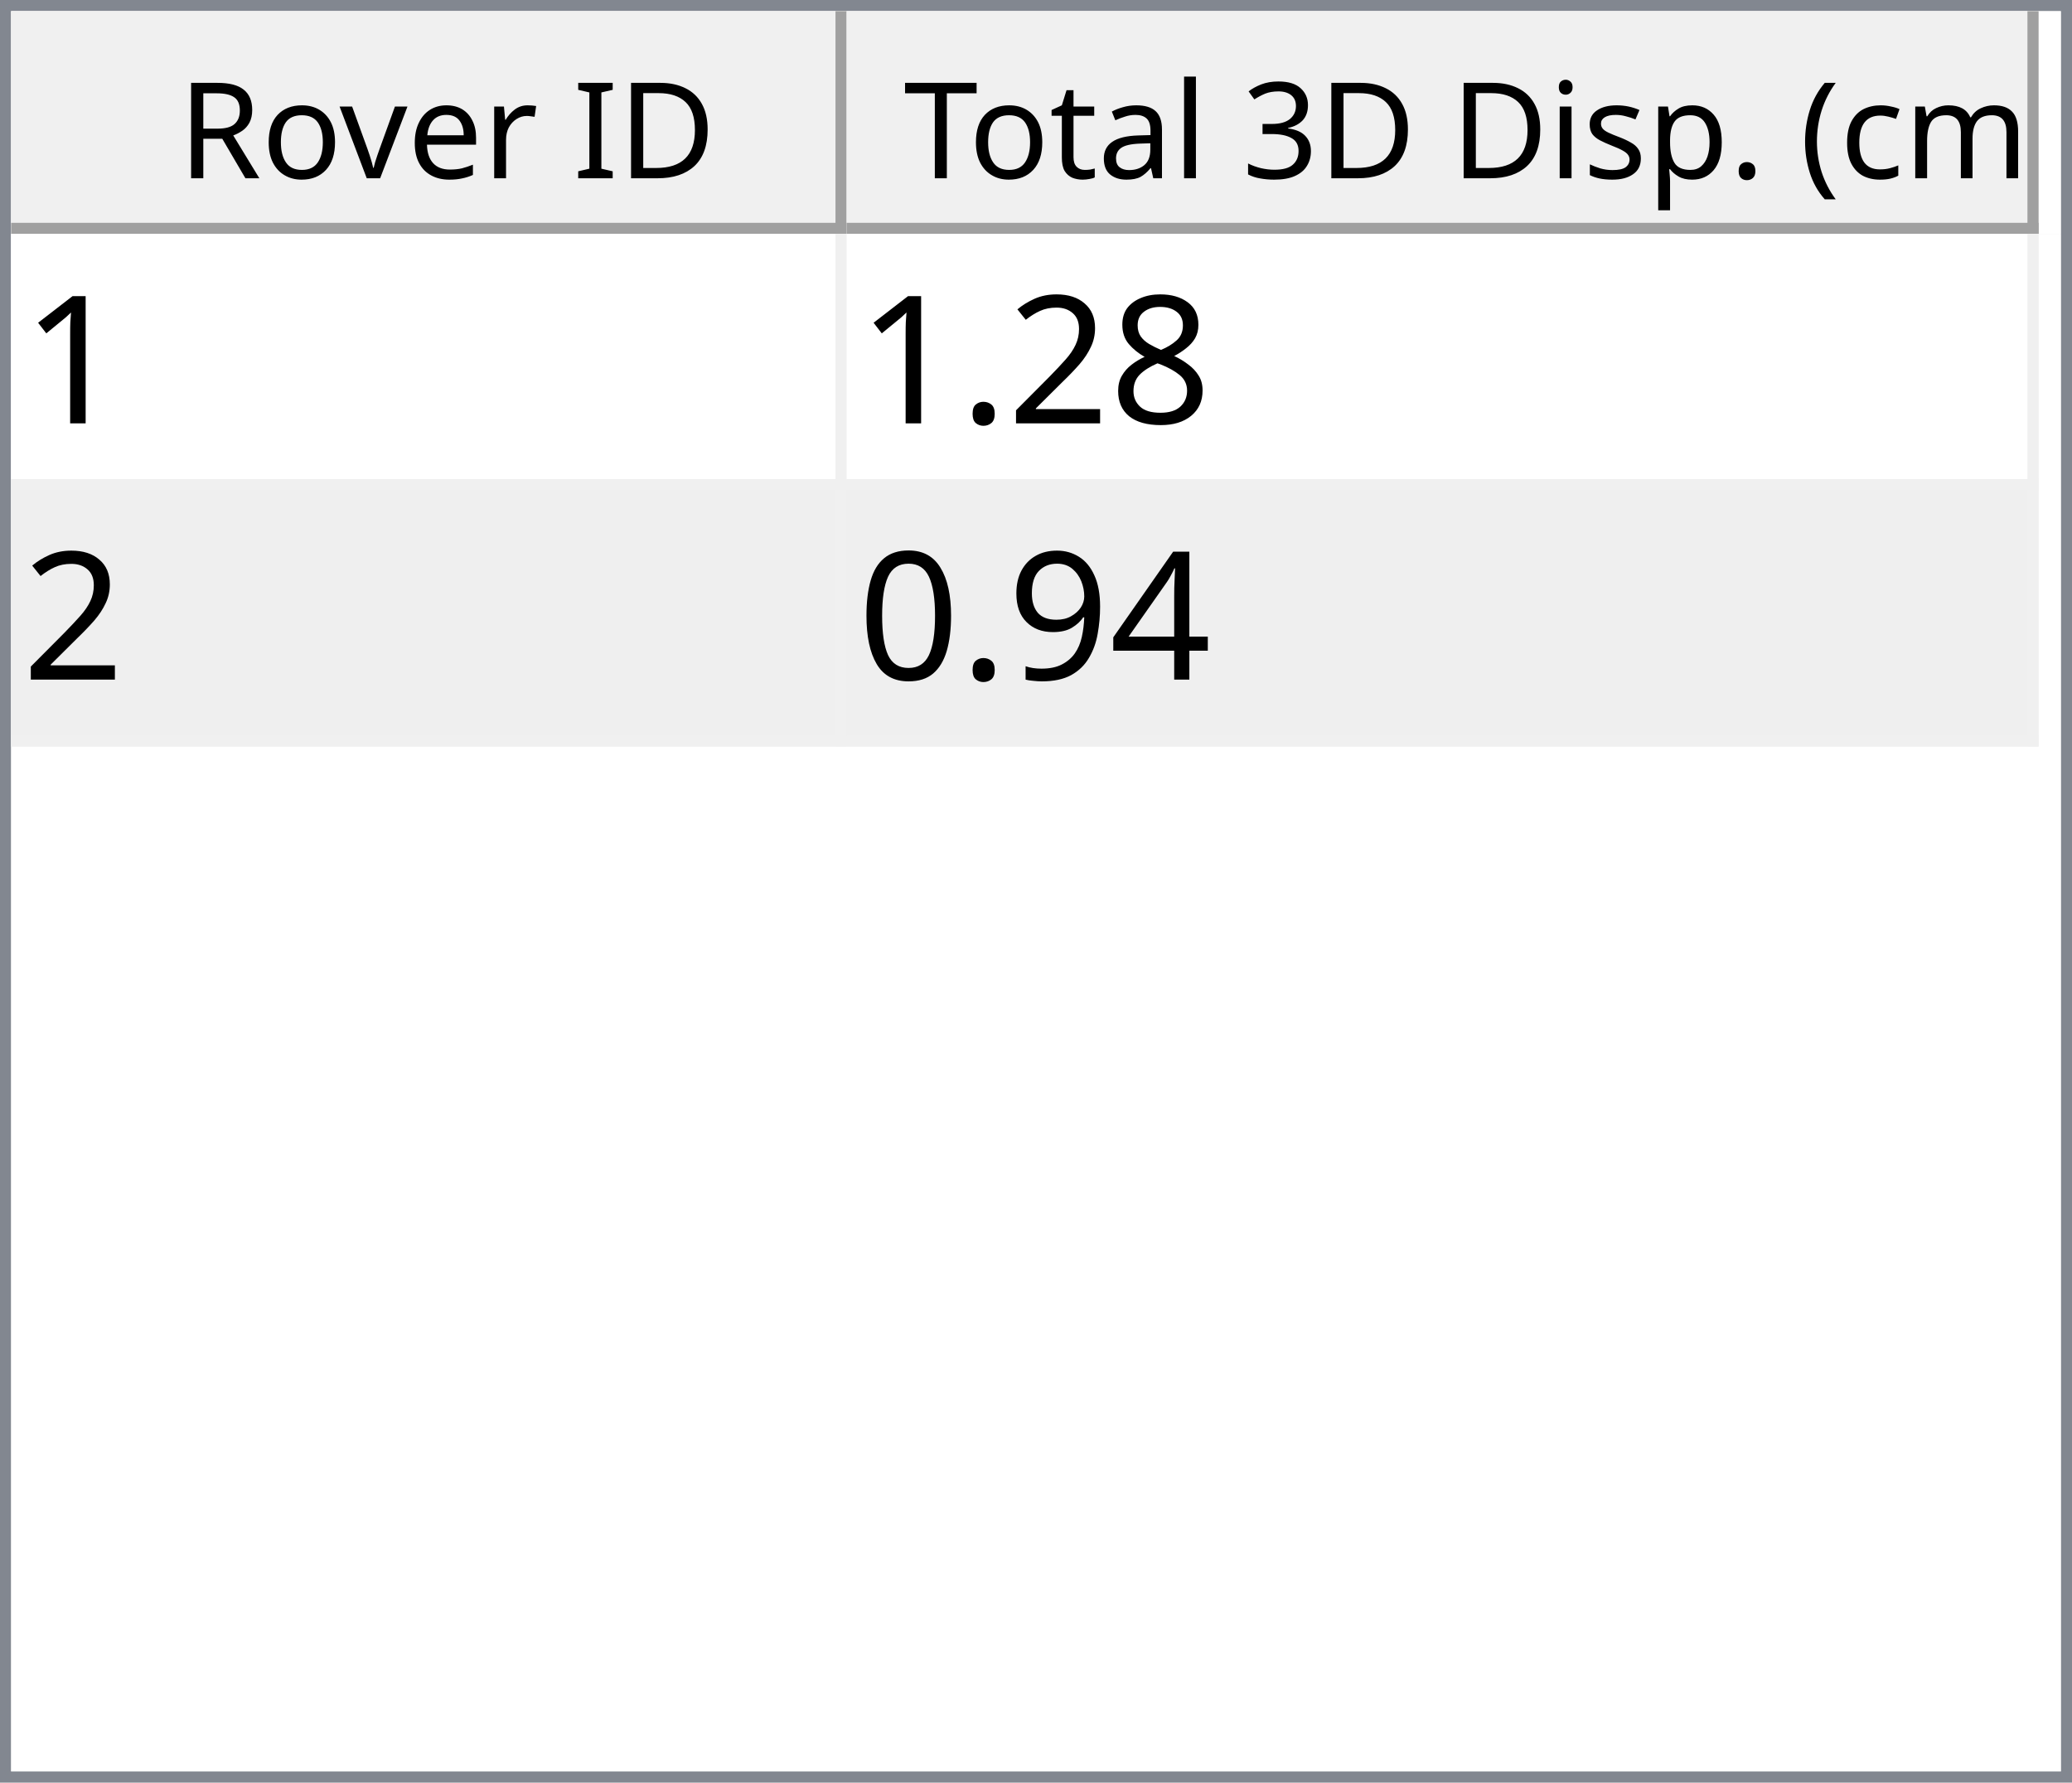
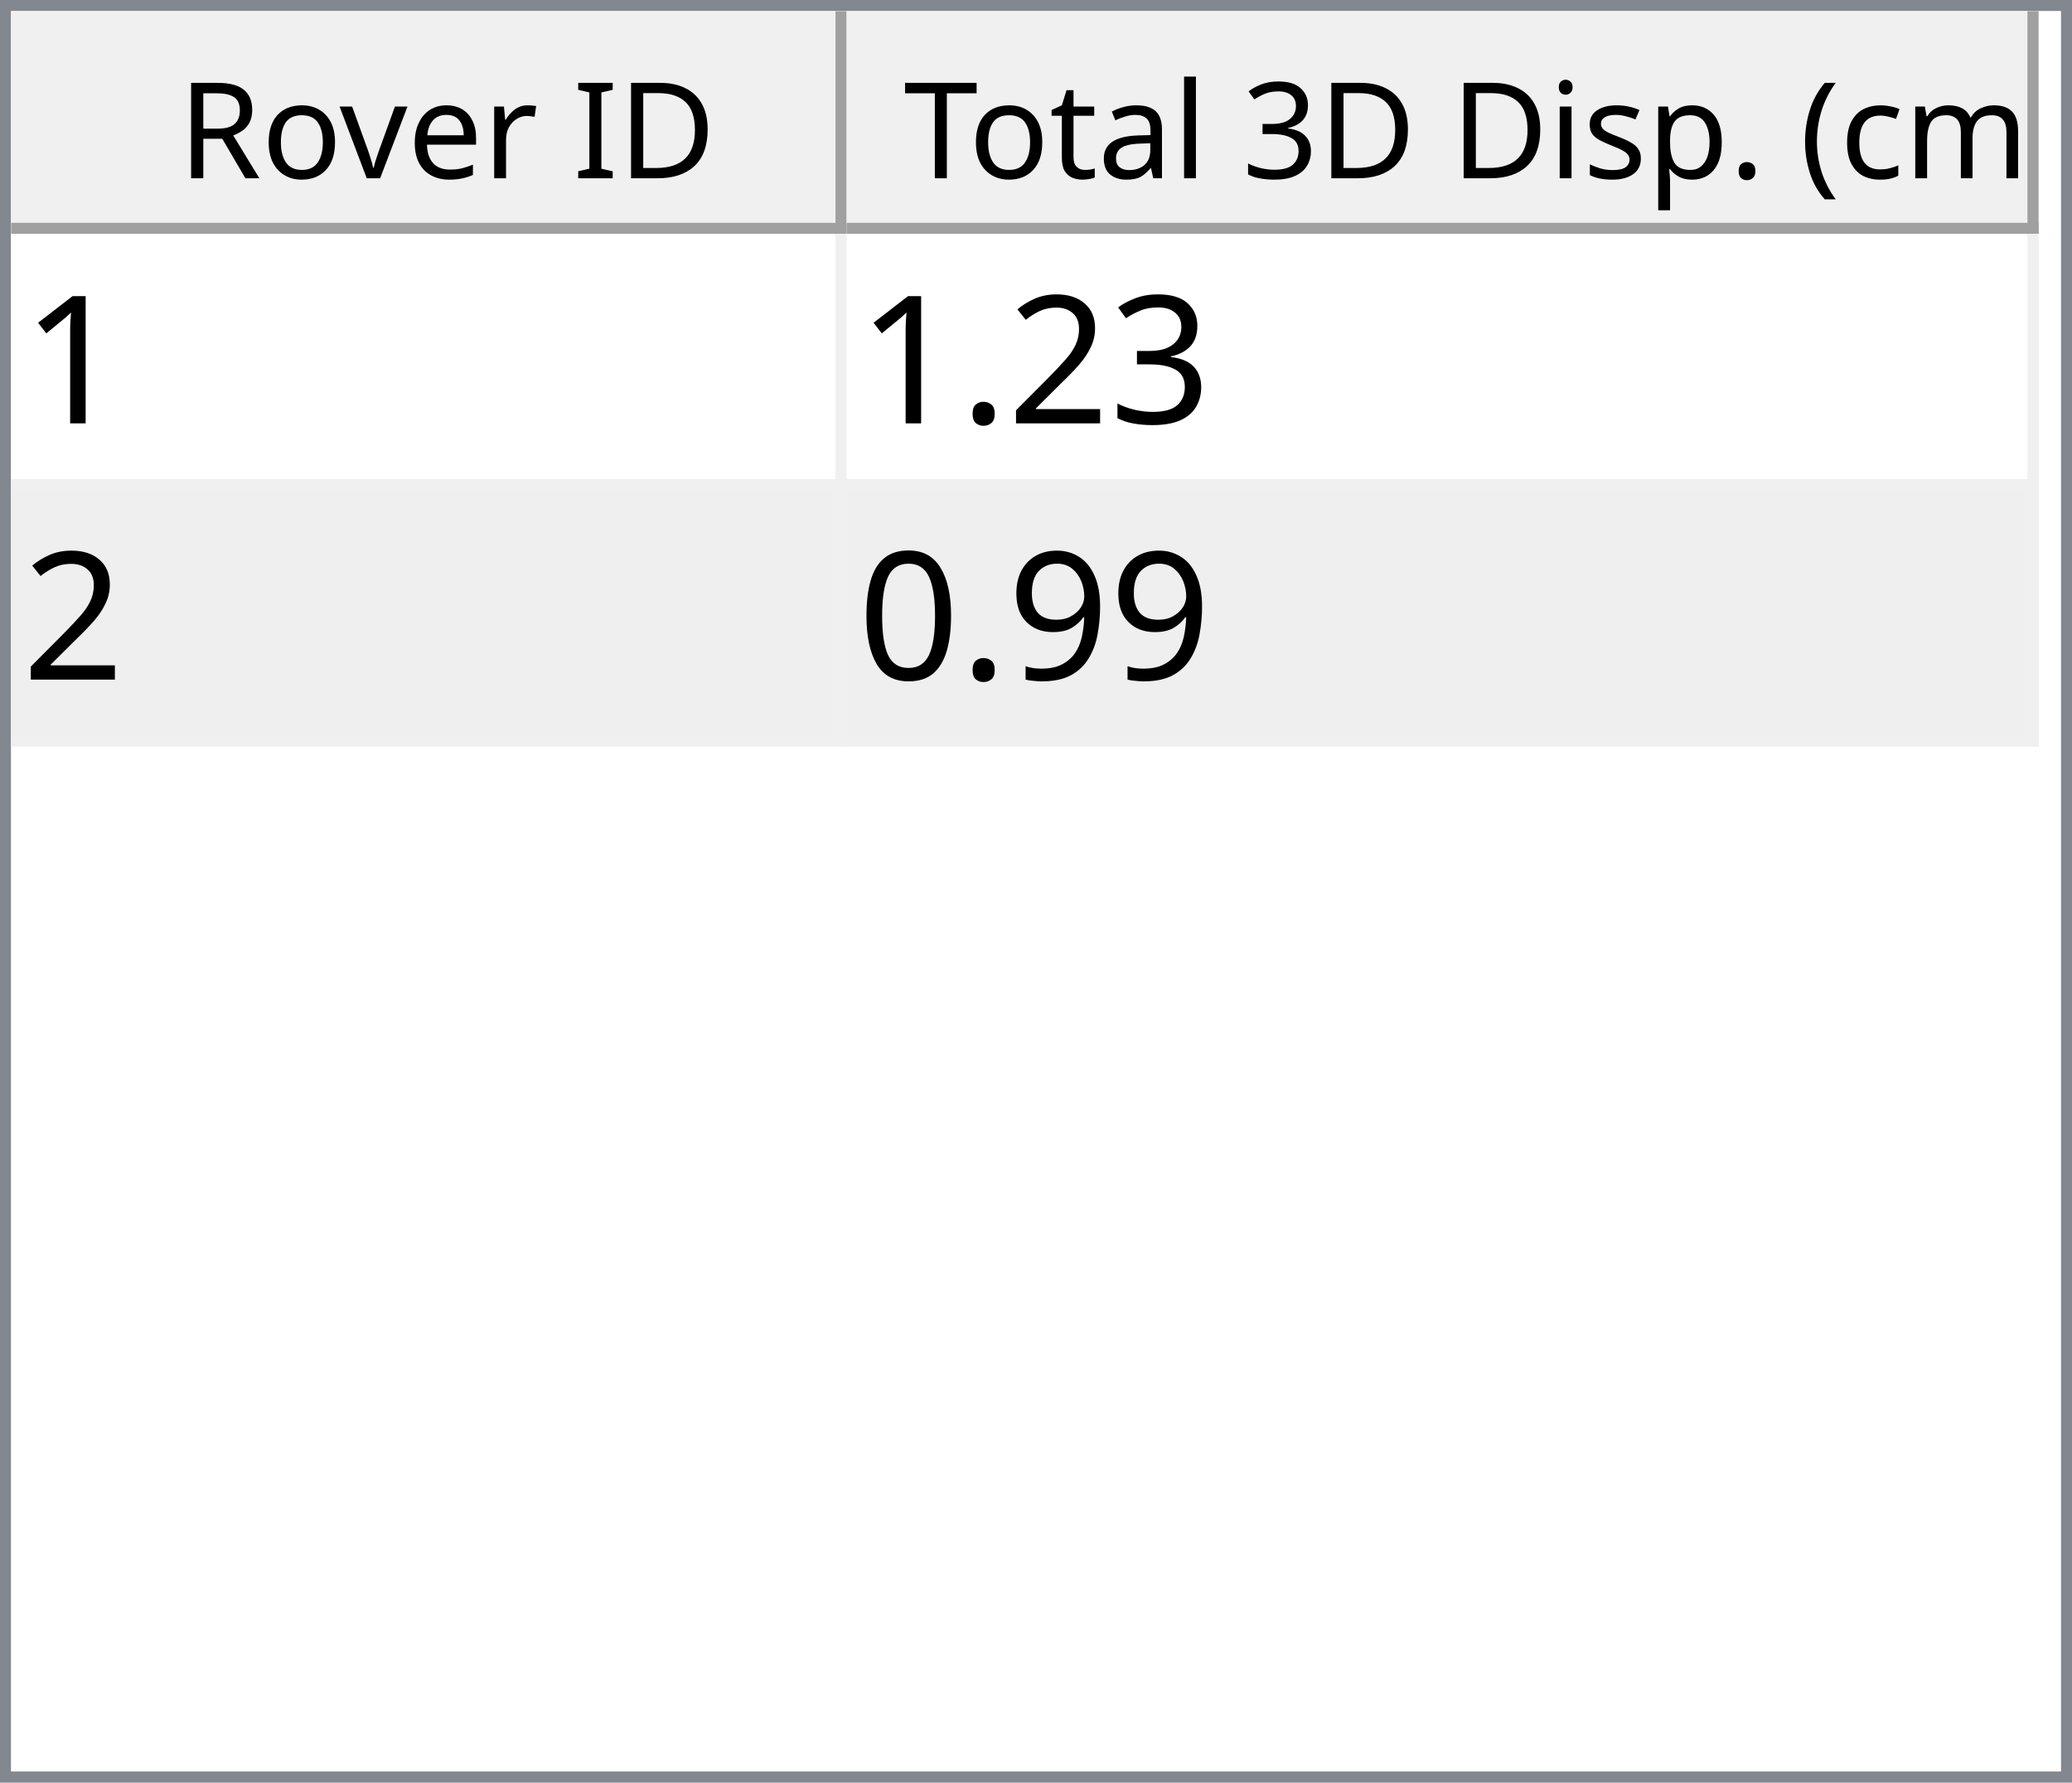
<svg xmlns="http://www.w3.org/2000/svg" style="fill-opacity:1; color-rendering:auto; color-interpolation:auto; text-rendering:auto; stroke:black; stroke-linecap:square; stroke-miterlimit:10; shape-rendering:auto; stroke-opacity:1; fill:black; stroke-dasharray:none; font-weight:normal; stroke-width:1; font-family:'Dialog'; font-style:normal; stroke-linejoin:miter; font-size:12px; stroke-dashoffset:0; image-rendering:auto;" width="186" height="160">
  <defs id="genericDefs" />
  <g>
    <defs id="defs1">
      <clipPath clipPathUnits="userSpaceOnUse" id="clipPath1">
        <path d="M0 0 L186 0 L186 160 L0 160 L0 0 Z" />
      </clipPath>
      <clipPath clipPathUnits="userSpaceOnUse" id="clipPath2">
        <path d="M0 0 L0 160 L186 160 L186 0 Z" />
      </clipPath>
      <clipPath clipPathUnits="userSpaceOnUse" id="clipPath3">
        <path d="M0 0 L0 20 L184 20 L184 0 Z" />
      </clipPath>
      <clipPath clipPathUnits="userSpaceOnUse" id="clipPath4">
        <path d="M0 0 L0 20 L75 20 L75 0 Z" />
      </clipPath>
      <clipPath clipPathUnits="userSpaceOnUse" id="clipPath5">
        <path d="M1 1 L1 19 L74 19 L74 1 Z" />
      </clipPath>
      <clipPath clipPathUnits="userSpaceOnUse" id="clipPath6">
        <path d="M0 0 L0 18 L73 18 L73 0 Z" />
      </clipPath>
      <clipPath clipPathUnits="userSpaceOnUse" id="clipPath7">
        <path d="M-0.5 -0.5 L-0.5 19.5 L74.5 19.5 L74.5 -0.5 Z" />
      </clipPath>
      <clipPath clipPathUnits="userSpaceOnUse" id="clipPath8">
        <path d="M0 0 L0 20 L107 20 L107 0 Z" />
      </clipPath>
      <clipPath clipPathUnits="userSpaceOnUse" id="clipPath9">
        <path d="M1 1 L1 19 L106 19 L106 1 Z" />
      </clipPath>
      <clipPath clipPathUnits="userSpaceOnUse" id="clipPath10">
        <path d="M0 0 L0 18 L105 18 L105 0 Z" />
      </clipPath>
      <clipPath clipPathUnits="userSpaceOnUse" id="clipPath11">
        <path d="M-0.5 -0.5 L-0.5 19.5 L106.5 19.5 L106.5 -0.5 Z" />
      </clipPath>
      <clipPath clipPathUnits="userSpaceOnUse" id="clipPath12">
        <path d="M0 0 L0 138 L184 138 L184 0 Z" />
      </clipPath>
      <clipPath clipPathUnits="userSpaceOnUse" id="clipPath13">
        <path d="M0 0 L0 46 L182 46 L182 0 Z" />
      </clipPath>
      <clipPath clipPathUnits="userSpaceOnUse" id="clipPath14">
        <path d="M-0.5 -0.5 L-0.5 45.5 L181.5 45.5 L181.5 -0.5 Z" />
      </clipPath>
      <clipPath clipPathUnits="userSpaceOnUse" id="clipPath15">
        <path d="M0 0 L0 22 L74 22 L74 0 Z" />
      </clipPath>
      <clipPath clipPathUnits="userSpaceOnUse" id="clipPath16">
        <path d="M0 0 L0 22 L106 22 L106 0 Z" />
      </clipPath>
      <font horiz-adv-x="64.551" id="font1">
        <font-face ascent="107.91" descent="25.098" units-per-em="100" style="font-style:normal; font-family:Segoe UI; font-weight:normal;" />
        <missing-glyph horiz-adv-x="64.551" d="M8.109 0 L8.109 68.266 L56.453 68.266 L56.453 0 L8.109 0 ZM15.328 7.234 L49.219 7.234 L49.219 61.031 L15.328 61.031 L15.328 7.234 Z" />
        <glyph unicode="D" horiz-adv-x="70.117" d="M9.188 0 L9.188 70.016 L28.516 70.016 Q65.531 70.016 65.531 35.891 Q65.531 19.672 55.25 9.836 Q44.969 0 27.734 0 L9.188 0 ZM17.391 62.594 L17.391 7.422 L27.828 7.422 Q41.609 7.422 49.273 14.797 Q56.938 22.172 56.938 35.688 Q56.938 62.594 28.328 62.594 L17.391 62.594 Z" />
        <glyph unicode="I" horiz-adv-x="26.611" d="M17.391 0 L9.188 0 L9.188 70.016 L17.391 70.016 L17.391 0 Z" />
        <glyph unicode=" " horiz-adv-x="27.393" d="" />
        <glyph unicode="r" horiz-adv-x="34.766" d="M34.188 41.891 Q32.078 43.5 28.125 43.5 Q23 43.5 19.555 38.672 Q16.109 33.844 16.109 25.484 L16.109 0 L8.109 0 L8.109 50 L16.109 50 L16.109 39.703 L16.312 39.703 Q18.016 44.969 21.531 47.922 Q25.047 50.875 29.391 50.875 Q32.516 50.875 34.188 50.203 L34.188 41.891 Z" />
        <glyph unicode="e" horiz-adv-x="52.295" d="M48.297 23 L12.984 23 Q13.188 14.656 17.484 10.109 Q21.781 5.562 29.297 5.562 Q37.75 5.562 44.828 11.141 L44.828 3.609 Q38.234 -1.172 27.391 -1.172 Q16.797 -1.172 10.742 5.641 Q4.688 12.453 4.688 24.812 Q4.688 36.469 11.305 43.82 Q17.922 51.172 27.734 51.172 Q37.547 51.172 42.922 44.828 Q48.297 38.484 48.297 27.203 L48.297 23 ZM40.094 29.781 Q40.047 36.719 36.75 40.578 Q33.453 44.438 27.594 44.438 Q21.922 44.438 17.969 40.383 Q14.016 36.328 13.094 29.781 L40.094 29.781 Z" />
        <glyph unicode="v" horiz-adv-x="47.9" d="M47.406 50 L27.484 0 L19.625 0 L0.688 50 L9.469 50 L22.172 13.672 Q23.578 9.672 23.922 6.688 L24.125 6.688 Q24.609 10.453 25.688 13.484 L38.969 50 L47.406 50 Z" />
        <glyph unicode="o" horiz-adv-x="58.594" d="M29 -1.172 Q17.922 -1.172 11.305 5.836 Q4.688 12.844 4.688 24.422 Q4.688 37.016 11.57 44.094 Q18.453 51.172 30.172 51.172 Q41.359 51.172 47.633 44.289 Q53.906 37.406 53.906 25.203 Q53.906 13.234 47.141 6.031 Q40.375 -1.172 29 -1.172 ZM29.594 44.438 Q21.875 44.438 17.383 39.188 Q12.891 33.938 12.891 24.703 Q12.891 15.828 17.43 10.695 Q21.969 5.562 29.594 5.562 Q37.359 5.562 41.531 10.594 Q45.703 15.625 45.703 24.906 Q45.703 34.281 41.531 39.359 Q37.359 44.438 29.594 44.438 Z" />
        <glyph unicode="R" horiz-adv-x="59.814" d="M59.375 0 L49.609 0 L37.891 19.625 Q36.281 22.359 34.766 24.289 Q33.25 26.219 31.664 27.438 Q30.078 28.656 28.25 29.219 Q26.422 29.781 24.125 29.781 L17.391 29.781 L17.391 0 L9.188 0 L9.188 70.016 L30.078 70.016 Q34.672 70.016 38.555 68.867 Q42.438 67.719 45.289 65.375 Q48.141 63.031 49.758 59.547 Q51.375 56.062 51.375 51.375 Q51.375 47.703 50.273 44.656 Q49.172 41.609 47.148 39.211 Q45.125 36.812 42.266 35.133 Q39.406 33.453 35.844 32.516 L35.844 32.328 Q37.594 31.547 38.891 30.547 Q40.188 29.547 41.359 28.18 Q42.531 26.812 43.68 25.078 Q44.828 23.344 46.234 21.047 L59.375 0 ZM17.391 62.594 L17.391 37.203 L28.516 37.203 Q31.594 37.203 34.203 38.133 Q36.812 39.062 38.719 40.797 Q40.625 42.531 41.703 45.047 Q42.781 47.562 42.781 50.688 Q42.781 56.297 39.141 59.445 Q35.5 62.594 28.609 62.594 L17.391 62.594 Z" />
        <glyph unicode=")" horiz-adv-x="30.176" d="M8.297 -15.922 L1.172 -15.922 Q16.406 2.344 16.406 26.812 Q16.406 51.469 1.078 70.016 L8.297 70.016 Q23.531 52.156 23.531 26.703 Q23.531 1.375 8.297 -15.922 Z" />
        <glyph unicode="m" horiz-adv-x="86.133" d="M79.109 0 L71.094 0 L71.094 28.719 Q71.094 37.016 68.531 40.727 Q65.969 44.438 59.906 44.438 Q54.781 44.438 51.195 39.75 Q47.609 35.062 47.609 28.516 L47.609 0 L39.594 0 L39.594 29.688 Q39.594 44.438 28.219 44.438 Q22.953 44.438 19.531 40.016 Q16.109 35.594 16.109 28.516 L16.109 0 L8.109 0 L8.109 50 L16.109 50 L16.109 42.094 L16.312 42.094 Q21.625 51.172 31.844 51.172 Q36.969 51.172 40.773 48.312 Q44.578 45.453 46 40.828 Q51.562 51.172 62.594 51.172 Q79.109 51.172 79.109 30.812 L79.109 0 Z" />
        <glyph unicode="c" horiz-adv-x="46.191" d="M42.188 2.297 Q36.422 -1.172 28.516 -1.172 Q17.828 -1.172 11.258 5.789 Q4.688 12.75 4.688 23.828 Q4.688 36.188 11.766 43.68 Q18.844 51.172 30.672 51.172 Q37.25 51.172 42.281 48.734 L42.281 40.531 Q36.719 44.438 30.375 44.438 Q22.703 44.438 17.797 38.945 Q12.891 33.453 12.891 24.516 Q12.891 15.719 17.508 10.641 Q22.125 5.562 29.891 5.562 Q36.422 5.562 42.188 9.906 L42.188 2.297 Z" />
        <glyph unicode="(" horiz-adv-x="30.176" d="M29.109 -15.922 L21.969 -15.922 Q6.844 1.375 6.844 26.703 Q6.844 52.156 21.969 70.016 L29.203 70.016 Q13.875 51.469 13.875 26.812 Q13.875 2.344 29.109 -15.922 Z" />
        <glyph unicode="." horiz-adv-x="21.68" d="M10.891 -1.078 Q8.641 -1.078 7.055 0.539 Q5.469 2.156 5.469 4.391 Q5.469 6.641 7.055 8.273 Q8.641 9.906 10.891 9.906 Q13.188 9.906 14.797 8.273 Q16.406 6.641 16.406 4.391 Q16.406 2.156 14.797 0.539 Q13.188 -1.078 10.891 -1.078 Z" />
        <glyph unicode="p" horiz-adv-x="58.789" d="M16.312 7.234 L16.109 7.234 L16.109 -23 L8.109 -23 L8.109 50 L16.109 50 L16.109 41.219 L16.312 41.219 Q22.219 51.172 33.594 51.172 Q43.266 51.172 48.688 44.461 Q54.109 37.75 54.109 26.469 Q54.109 13.922 48 6.375 Q41.891 -1.172 31.297 -1.172 Q21.578 -1.172 16.312 7.234 ZM16.109 27.391 L16.109 20.406 Q16.109 14.203 20.141 9.883 Q24.172 5.562 30.375 5.562 Q37.641 5.562 41.773 11.133 Q45.906 16.703 45.906 26.609 Q45.906 34.969 42.047 39.703 Q38.188 44.438 31.594 44.438 Q24.609 44.438 20.359 39.578 Q16.109 34.719 16.109 27.391 Z" />
        <glyph unicode="s" horiz-adv-x="42.432" d="M5.078 1.812 L5.078 10.406 Q11.625 5.562 19.484 5.562 Q30.031 5.562 30.031 12.594 Q30.031 14.594 29.125 15.992 Q28.219 17.391 26.68 18.461 Q25.141 19.531 23.07 20.383 Q21 21.234 18.609 22.172 Q15.281 23.484 12.766 24.828 Q10.25 26.172 8.57 27.859 Q6.891 29.547 6.031 31.695 Q5.172 33.844 5.172 36.719 Q5.172 40.234 6.789 42.945 Q8.406 45.656 11.086 47.484 Q13.766 49.312 17.211 50.242 Q20.656 51.172 24.312 51.172 Q30.812 51.172 35.938 48.922 L35.938 40.828 Q30.422 44.438 23.25 44.438 Q21 44.438 19.195 43.922 Q17.391 43.406 16.094 42.477 Q14.797 41.547 14.086 40.258 Q13.375 38.969 13.375 37.406 Q13.375 35.453 14.086 34.133 Q14.797 32.812 16.164 31.789 Q17.531 30.766 19.484 29.938 Q21.438 29.109 23.922 28.125 Q27.25 26.859 29.883 25.516 Q32.516 24.172 34.375 22.484 Q36.234 20.797 37.234 18.602 Q38.234 16.406 38.234 13.375 Q38.234 9.672 36.602 6.938 Q34.969 4.203 32.234 2.398 Q29.5 0.594 25.93 -0.289 Q22.359 -1.172 18.453 -1.172 Q10.75 -1.172 5.078 1.812 Z" />
        <glyph unicode="i" horiz-adv-x="24.219" d="M12.203 62.703 Q10.062 62.703 8.547 64.164 Q7.031 65.625 7.031 67.875 Q7.031 70.125 8.547 71.609 Q10.062 73.094 12.203 73.094 Q14.406 73.094 15.945 71.609 Q17.484 70.125 17.484 67.875 Q17.484 65.719 15.945 64.211 Q14.406 62.703 12.203 62.703 ZM16.109 0 L8.109 0 L8.109 50 L16.109 50 L16.109 0 Z" />
        <glyph unicode="3" horiz-adv-x="53.906" d="M46.531 19.828 Q46.531 15.094 44.75 11.211 Q42.969 7.328 39.719 4.57 Q36.469 1.812 31.93 0.297 Q27.391 -1.219 21.922 -1.219 Q11.922 -1.219 6 2.594 L6 11.188 Q13.094 5.609 22.219 5.609 Q25.875 5.609 28.828 6.539 Q31.781 7.469 33.906 9.227 Q36.031 10.984 37.18 13.477 Q38.328 15.969 38.328 19.094 Q38.328 32.812 18.797 32.812 L12.984 32.812 L12.984 39.594 L18.5 39.594 Q35.797 39.594 35.797 52.484 Q35.797 64.406 22.609 64.406 Q15.188 64.406 8.688 59.422 L8.688 67.188 Q15.375 71.188 24.609 71.188 Q29 71.188 32.57 69.969 Q36.141 68.75 38.68 66.555 Q41.219 64.359 42.609 61.281 Q44 58.203 44 54.5 Q44 40.672 30.031 36.719 L30.031 36.531 Q33.594 36.141 36.625 34.797 Q39.656 33.453 41.852 31.305 Q44.047 29.156 45.289 26.25 Q46.531 23.344 46.531 19.828 Z" />
        <glyph unicode="l" horiz-adv-x="24.219" d="M16.109 0 L8.109 0 L8.109 74.031 L16.109 74.031 L16.109 0 Z" />
        <glyph unicode="a" horiz-adv-x="50.879" d="M43.891 0 L35.891 0 L35.891 7.812 L35.688 7.812 Q30.469 -1.172 20.312 -1.172 Q12.844 -1.172 8.617 2.781 Q4.391 6.734 4.391 13.281 Q4.391 27.297 20.906 29.594 L35.891 31.688 Q35.891 44.438 25.594 44.438 Q16.547 44.438 9.281 38.281 L9.281 46.484 Q16.656 51.172 26.266 51.172 Q43.891 51.172 43.891 32.516 L43.891 0 ZM35.891 25.297 L23.828 23.641 Q18.266 22.859 15.43 20.875 Q12.594 18.891 12.594 13.875 Q12.594 10.203 15.211 7.883 Q17.828 5.562 22.172 5.562 Q28.125 5.562 32.008 9.742 Q35.891 13.922 35.891 20.312 L35.891 25.297 Z" />
        <glyph unicode="t" horiz-adv-x="33.887" d="M31.297 0.484 Q28.469 -1.078 23.828 -1.078 Q10.688 -1.078 10.688 13.578 L10.688 43.172 L2.094 43.172 L2.094 50 L10.688 50 L10.688 62.203 L18.703 64.797 L18.703 50 L31.297 50 L31.297 43.172 L18.703 43.172 L18.703 14.984 Q18.703 9.969 20.414 7.82 Q22.125 5.672 26.078 5.672 Q29.109 5.672 31.297 7.328 L31.297 0.484 Z" />
        <glyph unicode="T" horiz-adv-x="52.393" d="M50.594 62.594 L30.375 62.594 L30.375 0 L22.172 0 L22.172 62.594 L2 62.594 L2 70.016 L50.594 70.016 L50.594 62.594 Z" />
      </font>
      <font horiz-adv-x="75.0" id="font2">
        <font-face ascent="100.537" descent="21.973" units-per-em="100" style="font-style:normal; font-family:sans-serif; font-weight:normal;" />
        <missing-glyph horiz-adv-x="75.0" d="M12.5 0 L12.5 62.5 L62.5 62.5 L62.5 0 L12.5 0 ZM14.062 1.562 L60.938 1.562 L60.938 60.938 L14.062 60.938 L14.062 1.562 Z" />
        <glyph unicode="1" horiz-adv-x="55.615" d="M37.25 0 L28.469 0 L28.469 56 Q25.297 52.984 20.141 49.953 Q14.984 46.922 10.891 45.406 L10.891 53.906 Q18.266 57.375 23.781 62.305 Q29.297 67.234 31.594 71.875 L37.25 71.875 L37.25 0 Z" />
-         <glyph unicode="8" horiz-adv-x="55.615" d="M17.672 38.812 Q12.203 40.828 9.57 44.539 Q6.938 48.25 6.938 53.422 Q6.938 61.234 12.555 66.555 Q18.172 71.875 27.484 71.875 Q36.859 71.875 42.578 66.43 Q48.297 60.984 48.297 53.172 Q48.297 48.188 45.68 44.508 Q43.062 40.828 37.75 38.812 Q44.344 36.672 47.781 31.883 Q51.219 27.094 51.219 20.453 Q51.219 11.281 44.727 5.031 Q38.234 -1.219 27.641 -1.219 Q17.047 -1.219 10.547 5.055 Q4.047 11.328 4.047 20.703 Q4.047 27.688 7.594 32.398 Q11.141 37.109 17.672 38.812 ZM15.922 53.719 Q15.922 48.641 19.195 45.414 Q22.469 42.188 27.688 42.188 Q32.766 42.188 36.016 45.383 Q39.266 48.578 39.266 53.219 Q39.266 58.062 35.914 61.359 Q32.562 64.656 27.594 64.656 Q22.562 64.656 19.242 61.43 Q15.922 58.203 15.922 53.719 ZM13.094 20.656 Q13.094 16.891 14.875 13.375 Q16.656 9.859 20.172 7.93 Q23.688 6 27.734 6 Q34.031 6 38.133 10.055 Q42.234 14.109 42.234 20.359 Q42.234 26.703 38.016 30.859 Q33.797 35.016 27.438 35.016 Q21.234 35.016 17.164 30.914 Q13.094 26.812 13.094 20.656 Z" />
+         <glyph unicode="3" horiz-adv-x="55.615" d="M4.203 18.891 L12.984 20.062 Q14.5 12.594 18.141 9.297 Q21.781 6 27 6 Q33.203 6 37.477 10.297 Q41.75 14.594 41.75 20.953 Q41.75 27 37.797 30.93 Q33.844 34.859 27.734 34.859 Q25.25 34.859 21.531 33.891 L22.516 41.609 Q23.391 41.5 23.922 41.5 Q29.547 41.5 34.039 44.43 Q38.531 47.359 38.531 53.469 Q38.531 58.297 35.258 61.477 Q31.984 64.656 26.812 64.656 Q21.688 64.656 18.266 61.43 Q14.844 58.203 13.875 51.766 L5.078 53.328 Q6.688 62.156 12.398 67.016 Q18.109 71.875 26.609 71.875 Q32.469 71.875 37.398 69.359 Q42.328 66.844 44.945 62.5 Q47.562 58.156 47.562 53.266 Q47.562 48.641 45.07 44.828 Q42.578 41.016 37.703 38.766 Q44.047 37.312 47.562 32.695 Q51.078 28.078 51.078 21.141 Q51.078 11.766 44.242 5.25 Q37.406 -1.266 26.953 -1.266 Q17.531 -1.266 11.305 4.352 Q5.078 9.969 4.203 18.891 Z" />
        <glyph unicode="2" horiz-adv-x="55.615" d="M50.344 8.453 L50.344 0 L3.031 0 Q2.938 3.172 4.047 6.109 Q5.859 10.938 9.836 15.625 Q13.812 20.312 21.344 26.469 Q33.016 36.031 37.117 41.625 Q41.219 47.219 41.219 52.203 Q41.219 57.422 37.477 61.008 Q33.734 64.594 27.734 64.594 Q21.391 64.594 17.578 60.789 Q13.766 56.984 13.719 50.25 L4.688 51.172 Q5.609 61.281 11.664 66.578 Q17.719 71.875 27.938 71.875 Q38.234 71.875 44.242 66.164 Q50.25 60.453 50.25 52 Q50.25 47.703 48.492 43.555 Q46.734 39.406 42.656 34.812 Q38.578 30.219 29.109 22.219 Q21.188 15.578 18.945 13.211 Q16.703 10.844 15.234 8.453 L50.344 8.453 Z" />
        <glyph unicode="." horiz-adv-x="27.783" d="M9.078 0 L9.078 10.016 L19.094 10.016 L19.094 0 L9.078 0 Z" />
-         <glyph unicode="4" horiz-adv-x="55.615" d="M32.328 0 L32.328 17.141 L1.266 17.141 L1.266 25.203 L33.938 71.578 L41.109 71.578 L41.109 25.203 L50.781 25.203 L50.781 17.141 L41.109 17.141 L41.109 0 L32.328 0 ZM32.328 25.203 L32.328 57.469 L9.906 25.203 L32.328 25.203 Z" />
        <glyph unicode="9" horiz-adv-x="55.615" d="M5.469 16.547 L13.922 17.328 Q14.984 11.375 18.016 8.688 Q21.047 6 25.781 6 Q29.828 6 32.883 7.859 Q35.938 9.719 37.891 12.82 Q39.844 15.922 41.164 21.195 Q42.484 26.469 42.484 31.938 Q42.484 32.516 42.438 33.688 Q39.797 29.5 35.234 26.883 Q30.672 24.266 25.344 24.266 Q16.453 24.266 10.305 30.711 Q4.156 37.156 4.156 47.703 Q4.156 58.594 10.578 65.234 Q17 71.875 26.656 71.875 Q33.641 71.875 39.43 68.117 Q45.219 64.359 48.219 57.398 Q51.219 50.438 51.219 37.25 Q51.219 23.531 48.242 15.406 Q45.266 7.281 39.383 3.031 Q33.5 -1.219 25.594 -1.219 Q17.188 -1.219 11.867 3.445 Q6.547 8.109 5.469 16.547 ZM41.453 48.141 Q41.453 55.719 37.43 60.156 Q33.406 64.594 27.734 64.594 Q21.875 64.594 17.531 59.812 Q13.188 55.031 13.188 47.406 Q13.188 40.578 17.312 36.305 Q21.438 32.031 27.484 32.031 Q33.594 32.031 37.523 36.305 Q41.453 40.578 41.453 48.141 Z" />
        <glyph unicode="0" horiz-adv-x="55.615" d="M4.156 35.297 Q4.156 48 6.766 55.742 Q9.375 63.484 14.523 67.68 Q19.672 71.875 27.484 71.875 Q33.25 71.875 37.594 69.555 Q41.938 67.234 44.773 62.867 Q47.609 58.5 49.219 52.227 Q50.828 45.953 50.828 35.297 Q50.828 22.703 48.242 14.969 Q45.656 7.234 40.508 3.008 Q35.359 -1.219 27.484 -1.219 Q17.141 -1.219 11.234 6.203 Q4.156 15.141 4.156 35.297 ZM13.188 35.297 Q13.188 17.672 17.312 11.836 Q21.438 6 27.484 6 Q33.547 6 37.672 11.859 Q41.797 17.719 41.797 35.297 Q41.797 52.984 37.672 58.789 Q33.547 64.594 27.391 64.594 Q21.344 64.594 17.719 59.469 Q13.188 52.938 13.188 35.297 Z" />
      </font>
    </defs>
    <g style="fill:white; stroke:white;">
      <rect x="0" y="0" width="186" style="clip-path:url(#clipPath1); stroke:none;" height="160" />
    </g>
    <g style="fill:white; text-rendering:optimizeSpeed; color-rendering:optimizeSpeed; image-rendering:optimizeSpeed; shape-rendering:crispEdges; stroke:white; color-interpolation:sRGB;">
      <rect x="0" width="186" height="160" y="0" style="stroke:none;" />
      <path style="stroke:none;" d="M0 160 L186 160 L186 0 L0 0 Z" />
    </g>
    <g style="fill:rgb(240,240,240); font-family:'Segoe UI'; stroke:rgb(240,240,240);">
      <rect x="0" y="0" width="186" style="clip-path:url(#clipPath2); stroke:none;" height="160" />
    </g>
    <g style="fill:rgb(130,135,144); font-family:'Segoe UI'; stroke:rgb(130,135,144);">
      <path d="M0 0 L186 0 L186 160 L0 160 L0 0 ZM1 1 L185 1 L185 159 L1 159 L1 1 Z" style="fill-rule:evenodd; clip-path:url(#clipPath2); stroke:none;" />
    </g>
    <g style="fill:white; font-family:'Segoe UI'; stroke:white;" transform="translate(1,1)">
      <rect x="0" y="0" width="184" style="clip-path:url(#clipPath3); stroke:none;" height="20" />
    </g>
    <g style="fill:rgb(240,240,240); font-family:'Segoe UI'; stroke:rgb(240,240,240);" transform="translate(1,1)">
      <rect x="0" y="0" width="75" style="clip-path:url(#clipPath4); stroke:none;" height="20" />
    </g>
    <g style="font-family:'Segoe UI';" transform="translate(2,2)">
      <text x="14" xml:space="preserve" y="14" style="clip-path:url(#clipPath6); stroke:none;">Rover ID</text>
    </g>
    <g style="fill:rgb(160,160,160); font-family:'Segoe UI'; stroke:rgb(160,160,160); stroke-linejoin:bevel;" transform="translate(1.5,1.5)">
      <line x1="74" x2="74" y1="0" style="fill:none; clip-path:url(#clipPath7);" y2="19" />
    </g>
    <g style="fill:rgb(160,160,160); font-family:'Segoe UI'; stroke:rgb(160,160,160); stroke-linejoin:bevel;" transform="matrix(1,0,0,1,1,1) translate(0.5,0.5)">
      <line x1="0" x2="74" y1="19" style="fill:none; clip-path:url(#clipPath7);" y2="19" />
    </g>
    <g style="fill:rgb(240,240,240); font-family:'Segoe UI'; stroke:rgb(240,240,240);" transform="translate(76,1)">
      <rect x="0" y="0" width="107" style="clip-path:url(#clipPath8); stroke:none;" height="20" />
    </g>
    <g style="font-family:'Segoe UI';" transform="translate(77,2)">
      <text x="1" xml:space="preserve" y="14" style="clip-path:url(#clipPath10); stroke:none;"> Total 3D Disp. (cm)</text>
    </g>
    <g style="fill:rgb(160,160,160); font-family:'Segoe UI'; stroke:rgb(160,160,160); stroke-linejoin:bevel;" transform="translate(76.5,1.5)">
      <line x1="106" x2="106" y1="0" style="fill:none; clip-path:url(#clipPath11);" y2="19" />
    </g>
    <g style="fill:rgb(160,160,160); font-family:'Segoe UI'; stroke:rgb(160,160,160); stroke-linejoin:bevel;" transform="matrix(1,0,0,1,76,1) translate(0.5,0.5)">
      <line x1="0" x2="106" y1="19" style="fill:none; clip-path:url(#clipPath11);" y2="19" />
    </g>
    <g style="fill:white; font-family:'Segoe UI'; stroke:white;" transform="translate(1,21)">
      <rect x="0" y="0" width="184" style="clip-path:url(#clipPath12); stroke:none;" height="138" />
    </g>
    <g style="fill:rgb(240,240,240); font-size:16px; font-family:sans-serif; stroke:rgb(240,240,240);" transform="translate(1,21)">
      <rect x="0" y="0" width="182" style="clip-path:url(#clipPath13); stroke:none;" height="46" />
      <line transform="translate(0.5,0.5)" x1="0" x2="181" y1="22" style="clip-path:url(#clipPath14); fill:none; stroke-linejoin:bevel;" y2="22" />
    </g>
    <g transform="matrix(1,0,0,1,1,21) translate(0.5,0.5)" style="fill:rgb(240,240,240); font-size:16px; font-family:sans-serif; stroke:rgb(240,240,240); stroke-linejoin:bevel;">
      <line x1="0" x2="181" y1="45" style="fill:none; clip-path:url(#clipPath14);" y2="45" />
    </g>
    <g transform="matrix(1,0,0,1,1,21) translate(0.5,0.5)" style="fill:rgb(240,240,240); font-size:16px; font-family:sans-serif; stroke:rgb(240,240,240); stroke-linejoin:bevel;">
      <line x1="74" x2="74" y1="0" style="fill:none; clip-path:url(#clipPath14);" y2="45" />
    </g>
    <g transform="matrix(1,0,0,1,1,21) translate(0.5,0.5)" style="fill:rgb(240,240,240); font-size:16px; font-family:sans-serif; stroke:rgb(240,240,240); stroke-linejoin:bevel;">
      <line x1="181" x2="181" y1="0" style="fill:none; clip-path:url(#clipPath14);" y2="45" />
    </g>
    <g style="fill:white; font-size:16px; font-family:sans-serif; stroke:white;" transform="matrix(1,0,0,1,1,21)">
      <rect x="0" y="0" width="74" style="clip-path:url(#clipPath15); stroke:none;" height="22" />
      <text x="1" y="17" style="fill:black; clip-path:url(#clipPath15); stroke:none;" xml:space="preserve">1</text>
    </g>
    <g style="fill:white; font-size:16px; font-family:sans-serif; stroke:white;" transform="matrix(1,0,0,1,1,21) translate(75,0)">
      <rect x="0" y="0" width="106" style="clip-path:url(#clipPath16); stroke:none;" height="22" />
-       <text x="1" y="17" style="fill:black; clip-path:url(#clipPath16); stroke:none;" xml:space="preserve">1.28</text>
+       <text x="1" y="17" style="fill:black; clip-path:url(#clipPath16); stroke:none;" xml:space="preserve">1.23</text>
    </g>
    <g style="fill:rgb(239,239,239); font-size:16px; font-family:sans-serif; stroke:rgb(239,239,239);" transform="matrix(1,0,0,1,1,21) translate(0,23)">
      <rect x="0" y="0" width="74" style="clip-path:url(#clipPath15); stroke:none;" height="22" />
      <text x="1" y="17" style="fill:black; clip-path:url(#clipPath15); stroke:none;" xml:space="preserve">2</text>
    </g>
    <g style="fill:rgb(239,239,239); font-size:16px; font-family:sans-serif; stroke:rgb(239,239,239);" transform="matrix(1,0,0,1,1,21) translate(75,23)">
      <rect x="0" y="0" width="106" style="clip-path:url(#clipPath16); stroke:none;" height="22" />
-       <text x="1" y="17" style="fill:black; clip-path:url(#clipPath16); stroke:none;" xml:space="preserve">0.94</text>
+       <text x="1" y="17" style="fill:black; clip-path:url(#clipPath16); stroke:none;" xml:space="preserve">0.99</text>
    </g>
  </g>
</svg>
